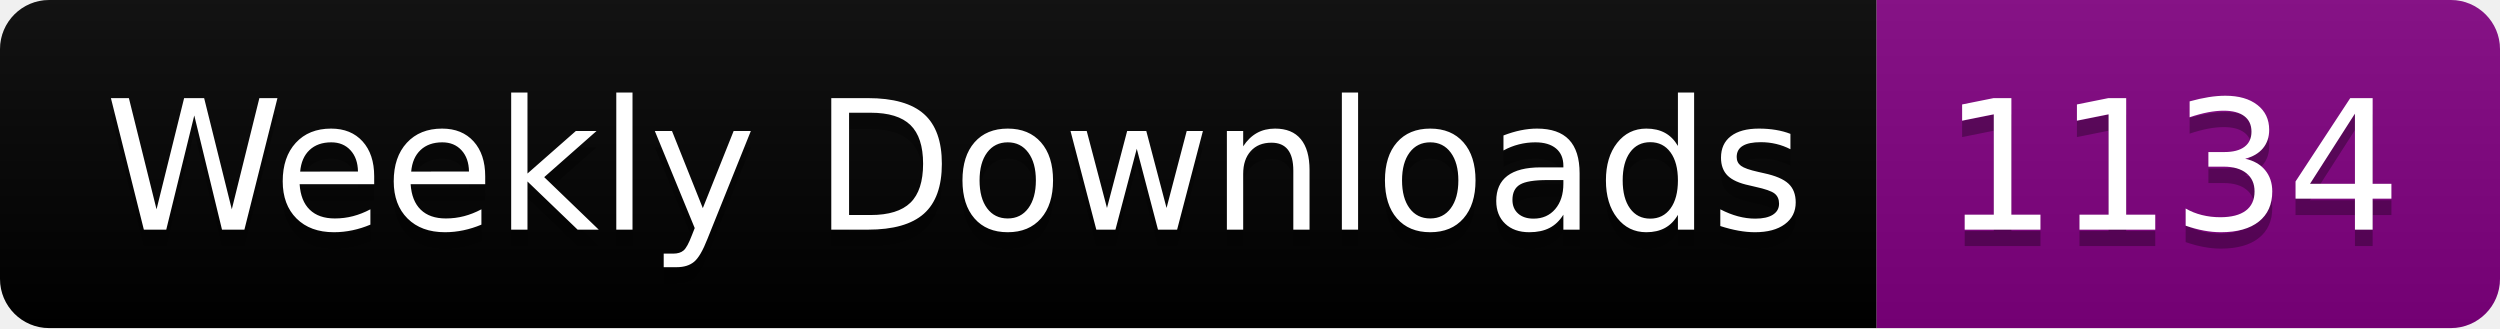
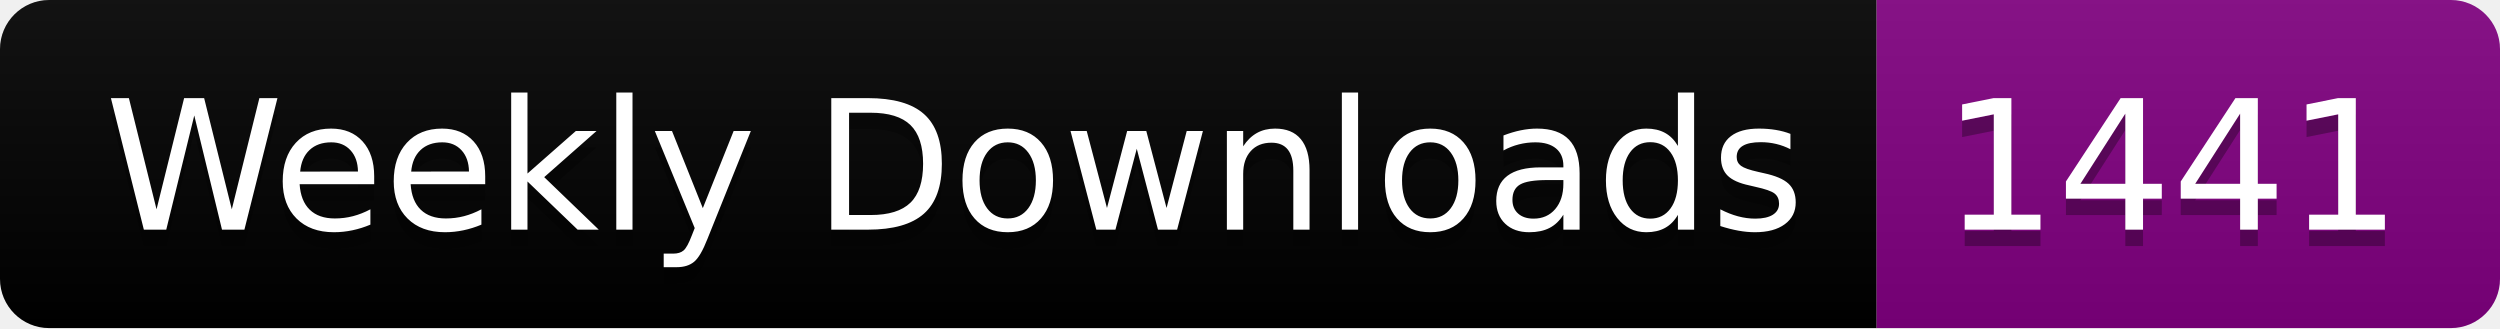
<svg xmlns="http://www.w3.org/2000/svg" width="152.4" height="20">
  <linearGradient id="smooth" x2="0" y2="100%">
    <stop offset="0" stop-color="#bbb" stop-opacity=".1" />
    <stop offset="1" stop-opacity=".1" />
  </linearGradient>
  <clipPath id="round">
    <rect width="152.4" height="20" rx="3" fill="#fff" />
  </clipPath>
  <g clip-path="url(#round)">
    <rect width="114.4" height="20" fill="black" />
    <rect x="114.4" width="38.0" height="20" fill="purple" />
    <rect width="152.4" height="20" fill="url(#smooth)" />
  </g>
  <g fill="#fff" text-anchor="middle" font-family="DejaVu Sans,Verdana,Geneva,sans-serif" font-size="110">
    <text x="582.0" y="150" fill="#010101" fill-opacity=".3" transform="scale(0.1)" textLength="1044.0" lengthAdjust="spacing">Weekly Downloads</text>
    <text x="582.0" y="140" transform="scale(0.1)" textLength="1044.0" lengthAdjust="spacing">Weekly Downloads</text>
-     <text x="1324.0" y="150" fill="#010101" fill-opacity=".3" transform="scale(0.1)" textLength="280.0" lengthAdjust="spacing">1134</text>
-     <text x="1324.0" y="140" transform="scale(0.1)" textLength="280.0" lengthAdjust="spacing">1134</text>
+     <text x="1324.0" y="150" fill="#010101" fill-opacity=".3" transform="scale(0.1)" textLength="280.0" lengthAdjust="spacing">1441</text>
+     <text x="1324.0" y="140" transform="scale(0.1)" textLength="280.0" lengthAdjust="spacing">1441</text>
  </g>
</svg>
